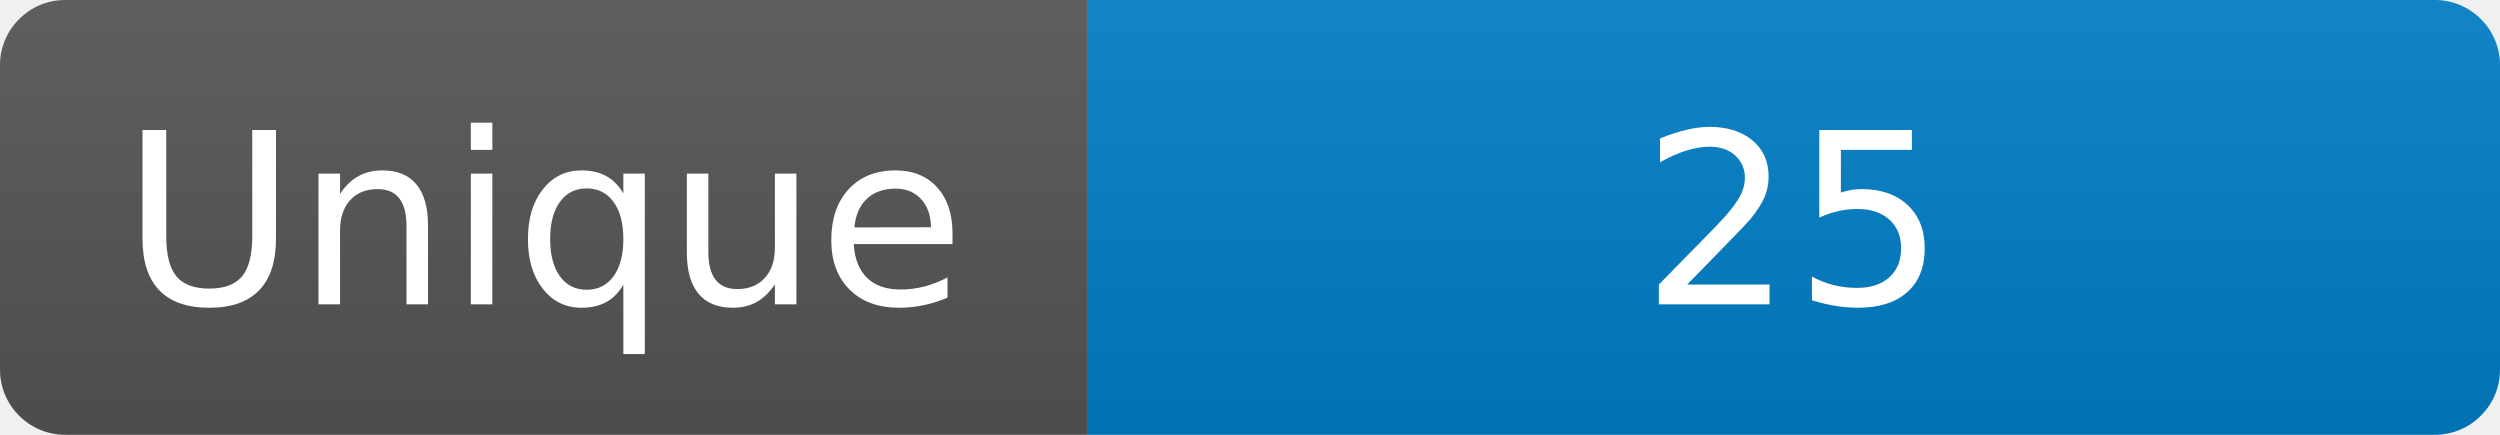
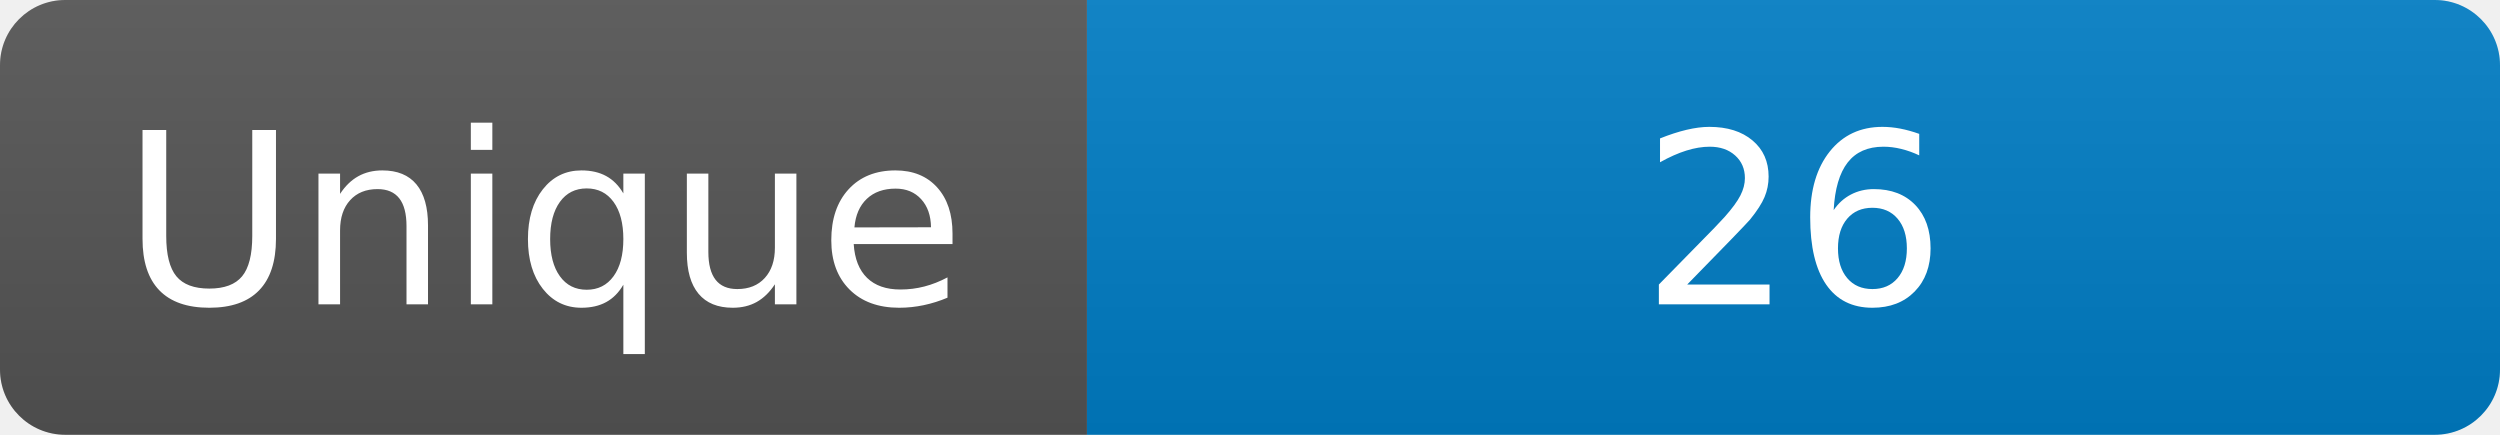
<svg xmlns="http://www.w3.org/2000/svg" width="115" height="20" role="img" aria-label="Maintained?: yes">
  <linearGradient id="s" x2="0" y2="100%">
    <stop offset="0" stop-color="#bbb" stop-opacity=".1" />
    <stop offset="1" stop-opacity=".1" />
  </linearGradient>
  <clipPath id="r">
    <rect width="115" height="20" rx="3" fill="#fff" />
  </clipPath>
  <g clip-path="url(#r)">
    <rect width="50" height="20" fill="#555" />
    <rect x="50" width="160" height="20" fill="#007ec6" />
    <rect width="115" height="20" fill="url(#s)" />
  </g>
  <g fill="#fff" text-anchor="middle" font-family="Verdana,Geneva,DejaVu Sans,sans-serif" font-size="110">
    <text x="250" y="140" transform="scale(.1)" fill="#fff">Unique</text>
-     <text x="825" y="140" transform="scale(.1)" fill="#fff">25</text>
+     <text x="825" y="140" transform="scale(.1)" fill="#fff">26</text>
  </g>
</svg>
